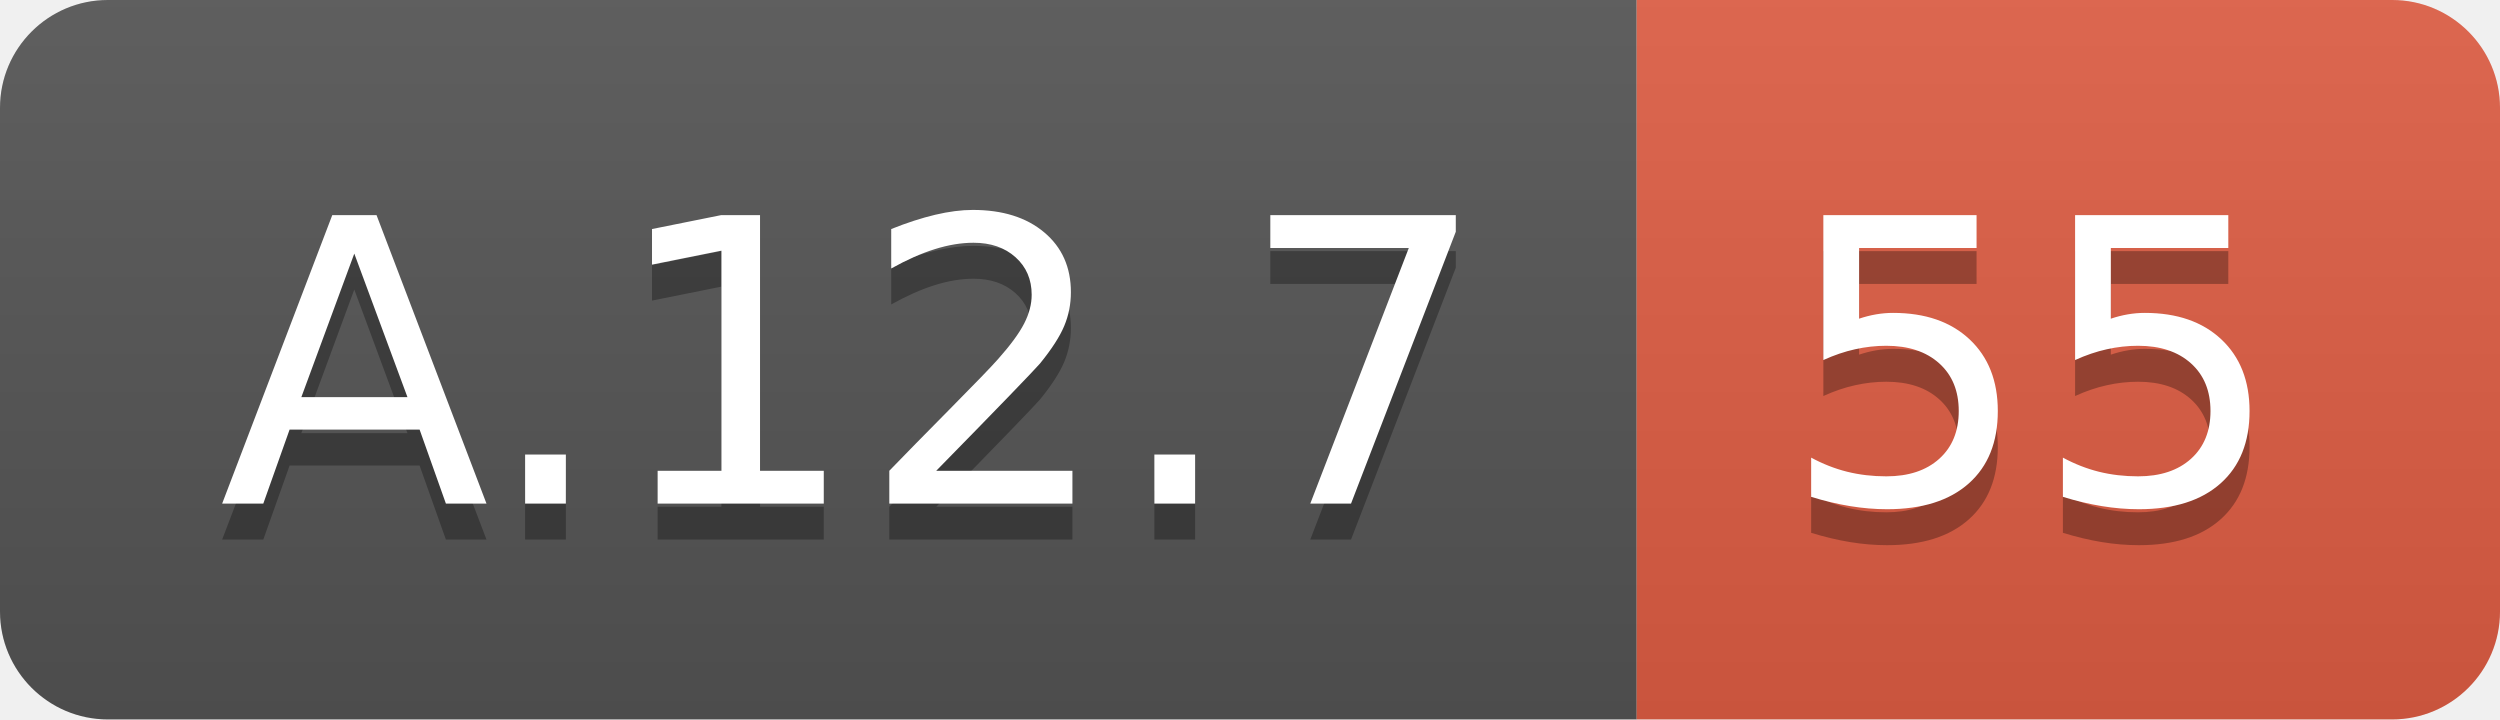
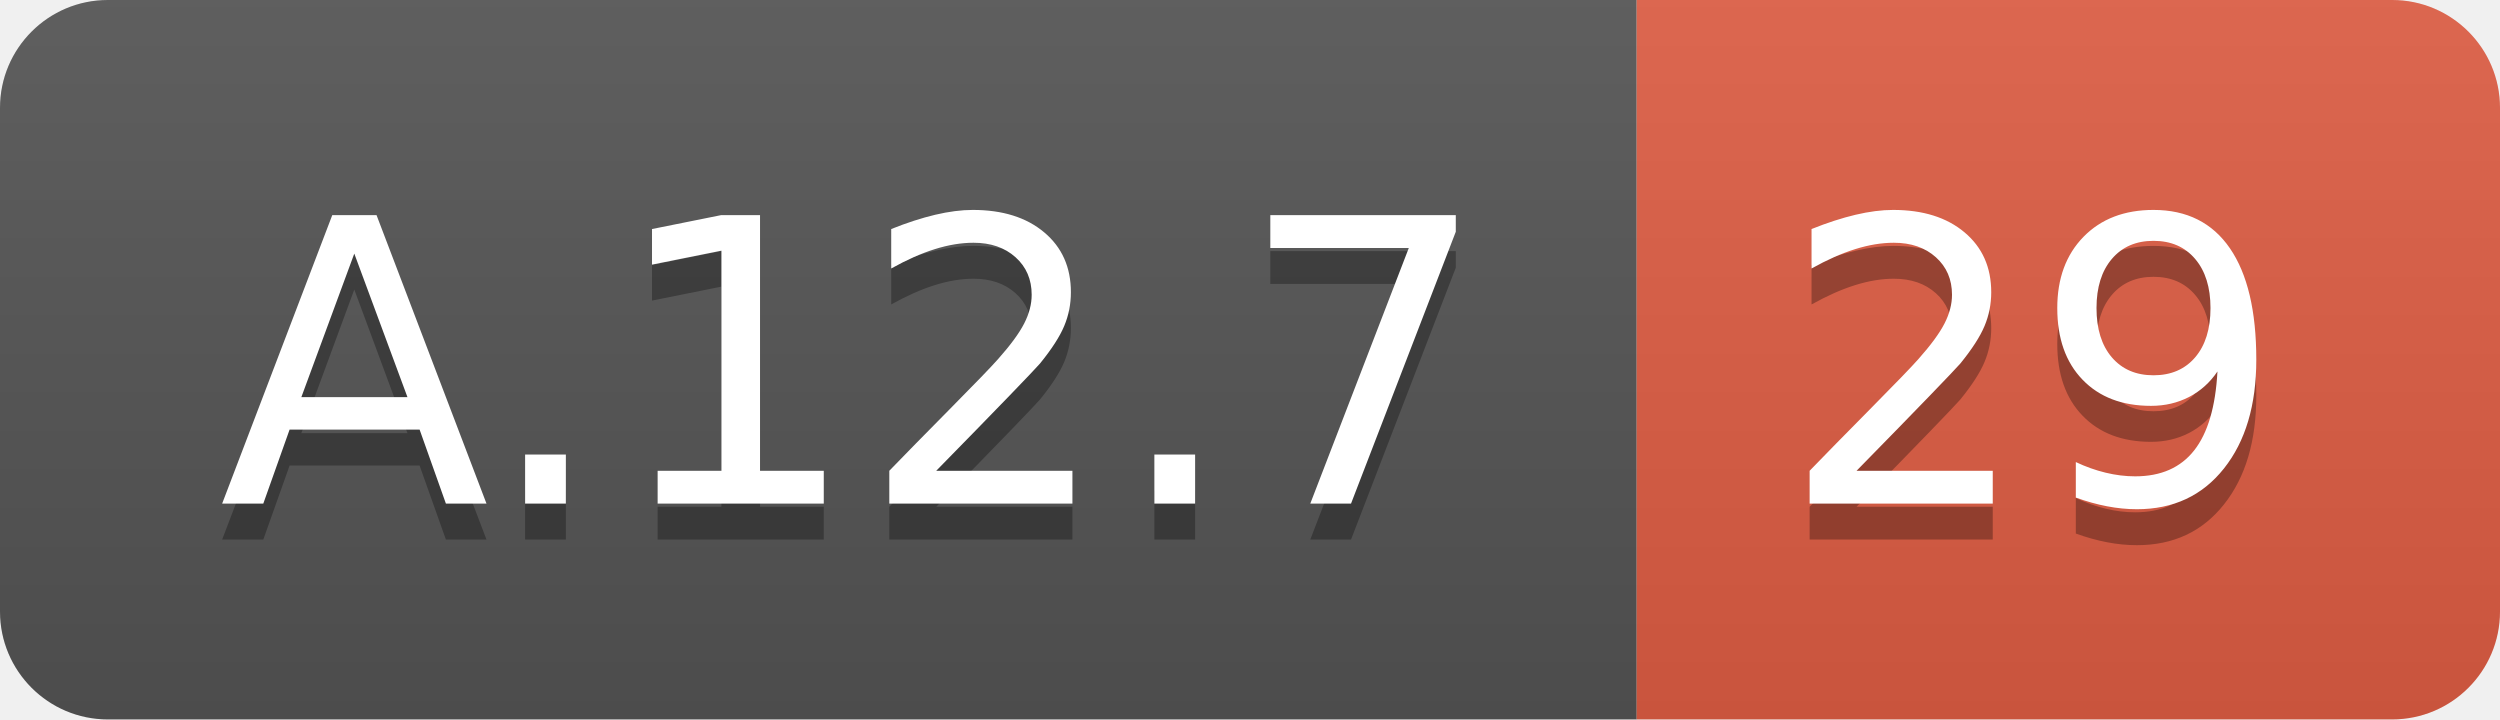
<svg xmlns="http://www.w3.org/2000/svg" width="69.5" height="20">
  <linearGradient id="smooth" x2="0" y2="100%">
    <stop offset="0" stop-color="#bbb" stop-opacity=".1" />
    <stop offset="1" stop-opacity=".1" />
  </linearGradient>
  <clipPath id="round">
    <rect width="69.5" height="20" rx="3" fill="#fff" />
  </clipPath>
  <g clip-path="url(#round)">
    <rect width="45.5" height="20" fill="#555" />
    <rect x="45.5" width="24.0" height="20" fill="#e05d44" />
    <rect width="69.5" height="20" fill="url(#smooth)" />
  </g>
  <g fill="#fff" text-anchor="middle" font-family="DejaVu Sans,Verdana,Geneva,sans-serif" font-size="110">
    <text x="237.5" y="150" fill="#010101" fill-opacity=".3" transform="scale(0.1)" textLength="355.0" lengthAdjust="spacing">A.12.7</text>
    <text x="237.5" y="140" transform="scale(0.1)" textLength="355.0" lengthAdjust="spacing">A.12.7</text>
-     <text x="565.0" y="150" fill="#010101" fill-opacity=".3" transform="scale(0.1)" textLength="140.0" lengthAdjust="spacing">55</text>
-     <text x="565.0" y="140" transform="scale(0.1)" textLength="140.0" lengthAdjust="spacing">55</text>
+     <text x="565.0" y="150" fill="#010101" fill-opacity=".3" transform="scale(0.1)" textLength="140.0" lengthAdjust="spacing">29</text>
+     <text x="565.0" y="140" transform="scale(0.1)" textLength="140.0" lengthAdjust="spacing">29</text>
  </g>
</svg>
